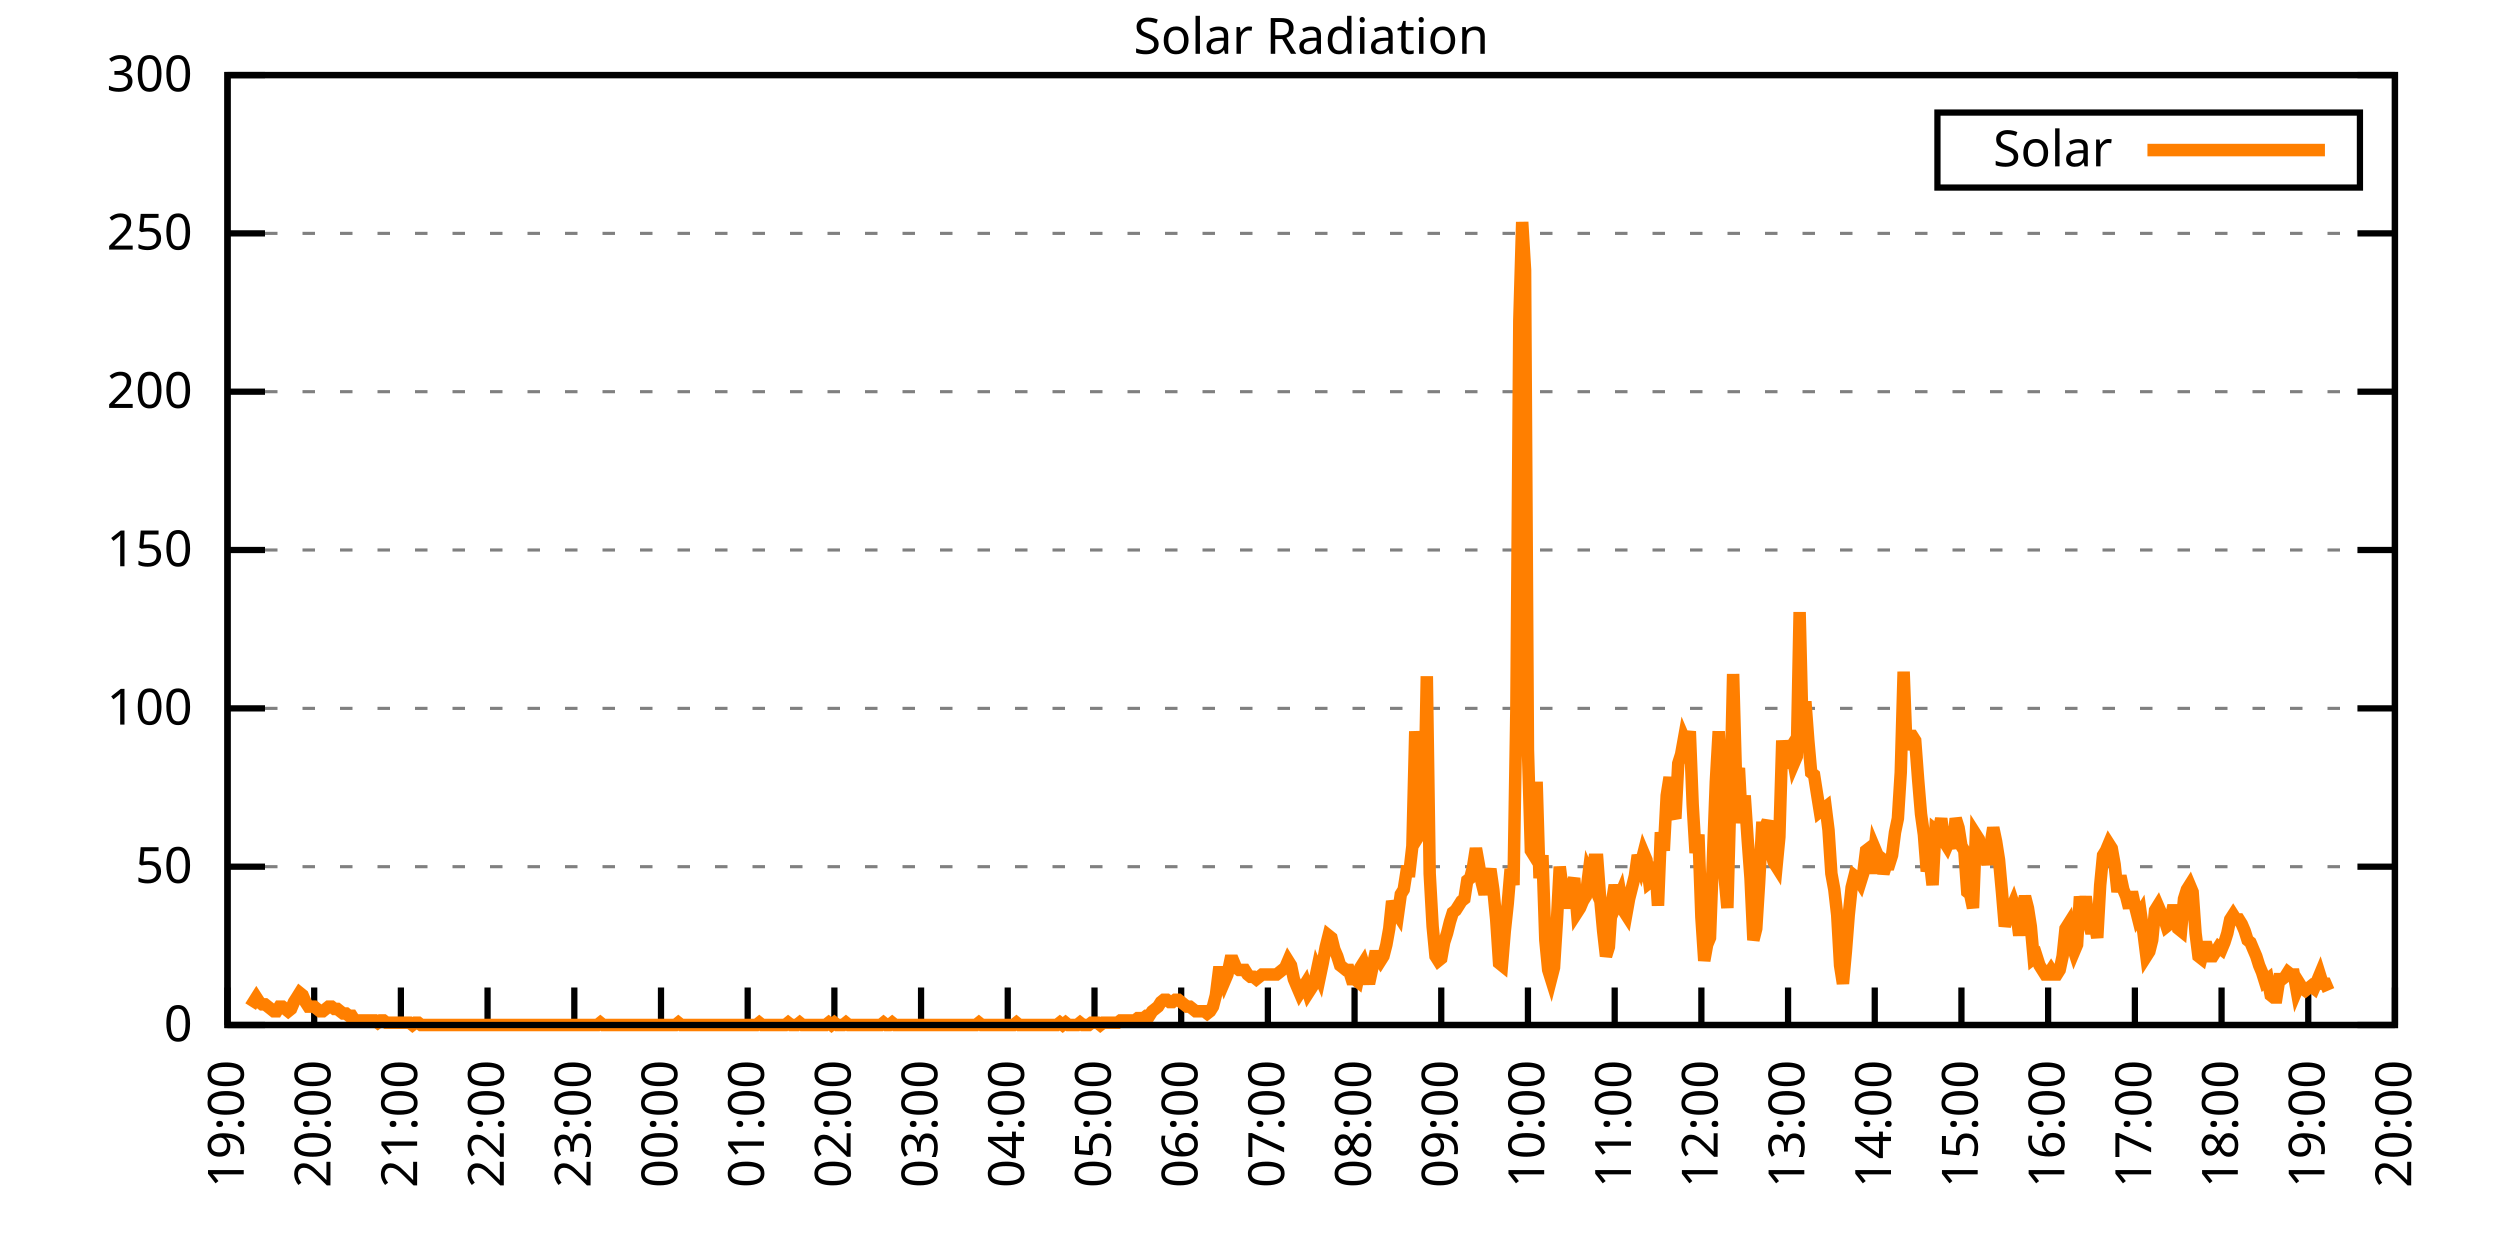
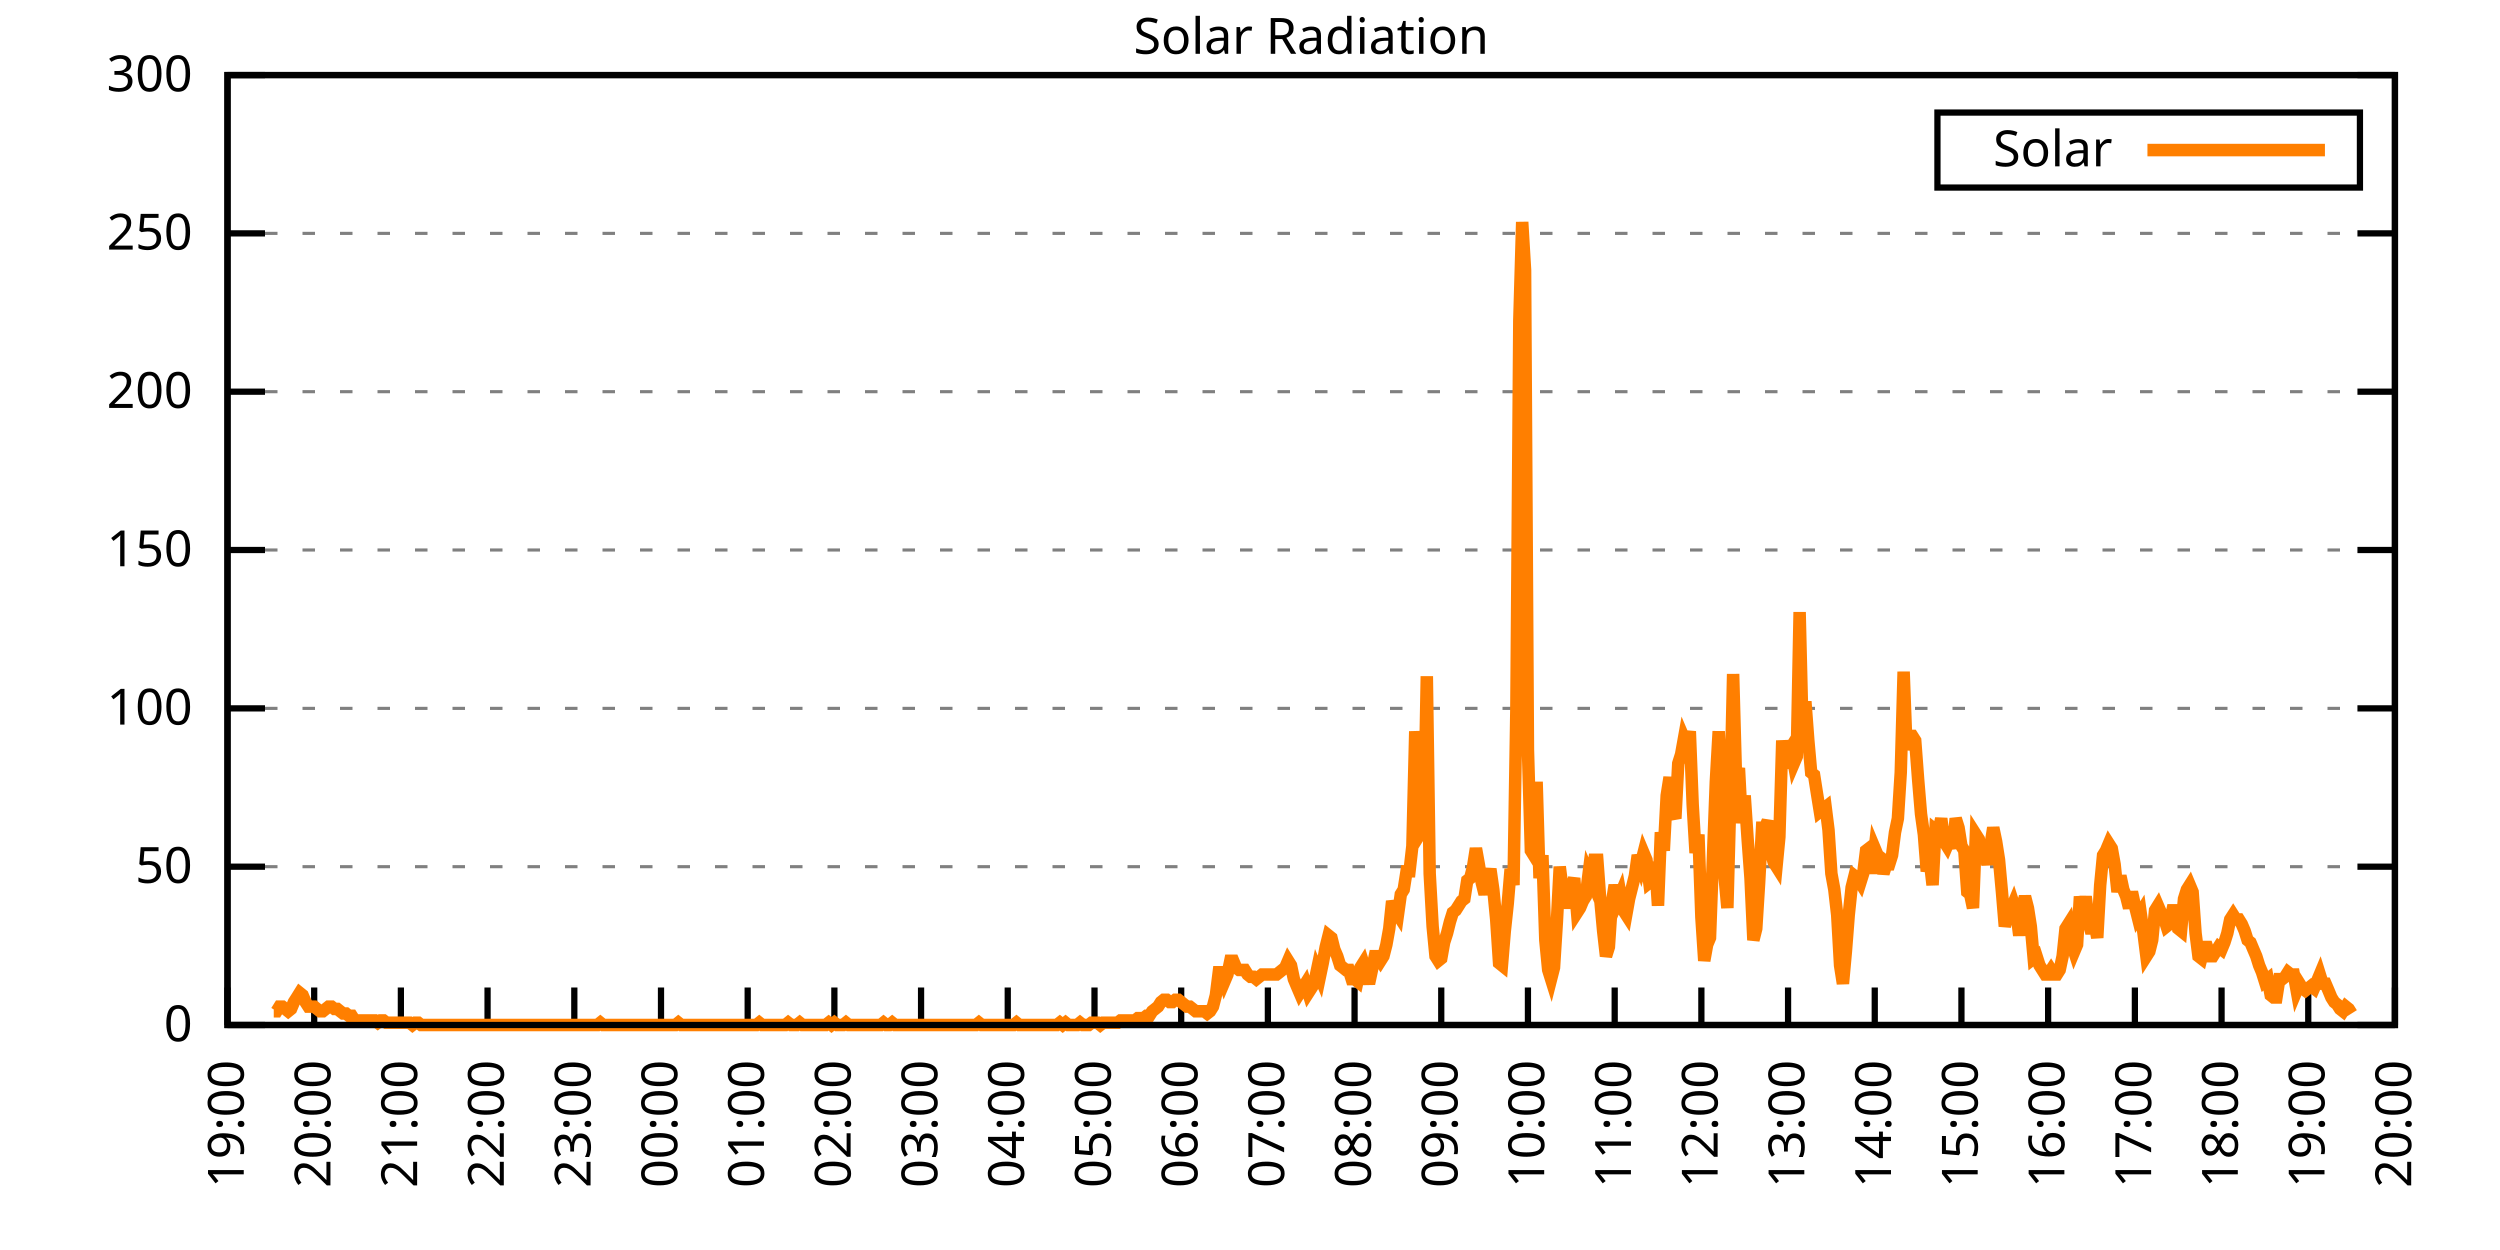
<svg xmlns="http://www.w3.org/2000/svg" xmlns:xlink="http://www.w3.org/1999/xlink" width="400" height="200" viewBox="0 0 400 200">
  <g id="gnuplot_canvas">
    <rect x="0" y="0" width="400" height="200" fill="none" />
    <defs>
      <circle id="gpDot" r="0.5" stroke-width="0.5" stroke="currentColor" />
      <path id="gpPt0" stroke-width="0.333" stroke="currentColor" d="M-1,0 h2 M0,-1 v2" />
      <path id="gpPt1" stroke-width="0.333" stroke="currentColor" d="M-1,-1 L1,1 M1,-1 L-1,1" />
      <path id="gpPt2" stroke-width="0.333" stroke="currentColor" d="M-1,0 L1,0 M0,-1 L0,1 M-1,-1 L1,1 M-1,1 L1,-1" />
      <rect id="gpPt3" stroke-width="0.333" stroke="currentColor" x="-1" y="-1" width="2" height="2" />
      <rect id="gpPt4" stroke-width="0.333" stroke="currentColor" fill="currentColor" x="-1" y="-1" width="2" height="2" />
      <circle id="gpPt5" stroke-width="0.333" stroke="currentColor" cx="0" cy="0" r="1" />
      <use xlink:href="#gpPt5" id="gpPt6" fill="currentColor" stroke="none" />
      <path id="gpPt7" stroke-width="0.333" stroke="currentColor" d="M0,-1.33 L-1.33,0.67 L1.33,0.67 z" />
      <use xlink:href="#gpPt7" id="gpPt8" fill="currentColor" stroke="none" />
      <use xlink:href="#gpPt7" id="gpPt9" stroke="currentColor" transform="rotate(180)" />
      <use xlink:href="#gpPt9" id="gpPt10" fill="currentColor" stroke="none" />
      <use xlink:href="#gpPt3" id="gpPt11" stroke="currentColor" transform="rotate(45)" />
      <use xlink:href="#gpPt11" id="gpPt12" fill="currentColor" stroke="none" />
      <path id="gpPt13" stroke-width="0.333" stroke="currentColor" d="M0,1.330 L1.265,0.411 L0.782,-1.067 L-0.782,-1.076 L-1.265,0.411 z" />
      <use xlink:href="#gpPt13" id="gpPt14" fill="currentColor" stroke="none" />
      <filter id="textbox" filterUnits="objectBoundingBox" x="0" y="0" height="1" width="1">
        <feFlood flood-color="white" flood-opacity="1" result="bgnd" />
        <feComposite in="SourceGraphic" in2="bgnd" operator="atop" />
      </filter>
      <filter id="greybox" filterUnits="objectBoundingBox" x="0" y="0" height="1" width="1">
        <feFlood flood-color="lightgrey" flood-opacity="1" result="grey" />
        <feComposite in="SourceGraphic" in2="grey" operator="atop" />
      </filter>
    </defs>
    <g fill="none" color="white" stroke="currentColor" stroke-width="1.00" stroke-linecap="butt" stroke-linejoin="miter">
</g>
    <g fill="none" color="black" stroke="currentColor" stroke-width="1.00" stroke-linecap="butt" stroke-linejoin="miter">
      <g stroke="none" shape-rendering="crispEdges">
        <polygon fill="rgb(255, 255, 255)" points="36.40,164.00 383.18,164.00 383.18,12.02 36.40,12.02 " />
      </g>
    </g>
    <g fill="none" color="black" stroke="currentColor" stroke-width="1.00" stroke-linecap="butt" stroke-linejoin="miter">
</g>
    <g fill="none" color="black" stroke="black" stroke-width="0.50" stroke-linecap="butt" stroke-linejoin="miter">
</g>
    <g fill="none" color="gray" stroke="currentColor" stroke-width="0.50" stroke-linecap="butt" stroke-linejoin="miter">
      <path stroke="gray" stroke-dasharray="2,4" class="gridline" d="M36.40,164.00 L383.19,164.00  " />
    </g>
    <g fill="none" color="gray" stroke="gray" stroke-width="1.00" stroke-linecap="butt" stroke-linejoin="miter">
</g>
    <g fill="none" color="black" stroke="currentColor" stroke-width="1.00" stroke-linecap="butt" stroke-linejoin="miter">
      <path stroke="black" d="M36.40,164.00 L42.40,164.00 M383.19,164.00 L377.19,164.00  " />
      <g transform="translate(30.80,166.60)" stroke="none" fill="black" font-family="Sans" font-size="8.00" text-anchor="end">
        <text>
          <tspan font-family="Sans"> 0</tspan>
        </text>
      </g>
    </g>
    <g fill="none" color="black" stroke="currentColor" stroke-width="1.00" stroke-linecap="butt" stroke-linejoin="miter">
</g>
    <g fill="none" color="black" stroke="black" stroke-width="0.50" stroke-linecap="butt" stroke-linejoin="miter">
</g>
    <g fill="none" color="gray" stroke="currentColor" stroke-width="0.50" stroke-linecap="butt" stroke-linejoin="miter">
      <path stroke="gray" stroke-dasharray="2,4" class="gridline" d="M36.40,138.67 L383.19,138.67  " />
    </g>
    <g fill="none" color="gray" stroke="gray" stroke-width="1.00" stroke-linecap="butt" stroke-linejoin="miter">
</g>
    <g fill="none" color="black" stroke="currentColor" stroke-width="1.00" stroke-linecap="butt" stroke-linejoin="miter">
      <path stroke="black" d="M36.40,138.67 L42.40,138.67 M383.19,138.67 L377.19,138.67  " />
      <g transform="translate(30.80,141.27)" stroke="none" fill="black" font-family="Sans" font-size="8.00" text-anchor="end">
        <text>
          <tspan font-family="Sans"> 50</tspan>
        </text>
      </g>
    </g>
    <g fill="none" color="black" stroke="currentColor" stroke-width="1.00" stroke-linecap="butt" stroke-linejoin="miter">
</g>
    <g fill="none" color="black" stroke="black" stroke-width="0.50" stroke-linecap="butt" stroke-linejoin="miter">
</g>
    <g fill="none" color="gray" stroke="currentColor" stroke-width="0.50" stroke-linecap="butt" stroke-linejoin="miter">
      <path stroke="gray" stroke-dasharray="2,4" class="gridline" d="M36.40,113.34 L383.19,113.34  " />
    </g>
    <g fill="none" color="gray" stroke="gray" stroke-width="1.00" stroke-linecap="butt" stroke-linejoin="miter">
</g>
    <g fill="none" color="black" stroke="currentColor" stroke-width="1.00" stroke-linecap="butt" stroke-linejoin="miter">
      <path stroke="black" d="M36.40,113.34 L42.40,113.34 M383.19,113.34 L377.19,113.34  " />
      <g transform="translate(30.80,115.94)" stroke="none" fill="black" font-family="Sans" font-size="8.00" text-anchor="end">
        <text>
          <tspan font-family="Sans"> 100</tspan>
        </text>
      </g>
    </g>
    <g fill="none" color="black" stroke="currentColor" stroke-width="1.00" stroke-linecap="butt" stroke-linejoin="miter">
</g>
    <g fill="none" color="black" stroke="black" stroke-width="0.50" stroke-linecap="butt" stroke-linejoin="miter">
</g>
    <g fill="none" color="gray" stroke="currentColor" stroke-width="0.50" stroke-linecap="butt" stroke-linejoin="miter">
      <path stroke="gray" stroke-dasharray="2,4" class="gridline" d="M36.40,88.00 L383.19,88.00  " />
    </g>
    <g fill="none" color="gray" stroke="gray" stroke-width="1.00" stroke-linecap="butt" stroke-linejoin="miter">
</g>
    <g fill="none" color="black" stroke="currentColor" stroke-width="1.00" stroke-linecap="butt" stroke-linejoin="miter">
      <path stroke="black" d="M36.40,88.00 L42.40,88.00 M383.19,88.00 L377.19,88.00  " />
      <g transform="translate(30.80,90.60)" stroke="none" fill="black" font-family="Sans" font-size="8.00" text-anchor="end">
        <text>
          <tspan font-family="Sans"> 150</tspan>
        </text>
      </g>
    </g>
    <g fill="none" color="black" stroke="currentColor" stroke-width="1.00" stroke-linecap="butt" stroke-linejoin="miter">
</g>
    <g fill="none" color="black" stroke="black" stroke-width="0.50" stroke-linecap="butt" stroke-linejoin="miter">
</g>
    <g fill="none" color="gray" stroke="currentColor" stroke-width="0.50" stroke-linecap="butt" stroke-linejoin="miter">
      <path stroke="gray" stroke-dasharray="2,4" class="gridline" d="M36.40,62.67 L383.19,62.67  " />
    </g>
    <g fill="none" color="gray" stroke="gray" stroke-width="1.00" stroke-linecap="butt" stroke-linejoin="miter">
</g>
    <g fill="none" color="black" stroke="currentColor" stroke-width="1.00" stroke-linecap="butt" stroke-linejoin="miter">
      <path stroke="black" d="M36.40,62.67 L42.40,62.67 M383.19,62.67 L377.19,62.67  " />
      <g transform="translate(30.80,65.27)" stroke="none" fill="black" font-family="Sans" font-size="8.00" text-anchor="end">
        <text>
          <tspan font-family="Sans"> 200</tspan>
        </text>
      </g>
    </g>
    <g fill="none" color="black" stroke="currentColor" stroke-width="1.00" stroke-linecap="butt" stroke-linejoin="miter">
</g>
    <g fill="none" color="black" stroke="black" stroke-width="0.50" stroke-linecap="butt" stroke-linejoin="miter">
</g>
    <g fill="none" color="gray" stroke="currentColor" stroke-width="0.50" stroke-linecap="butt" stroke-linejoin="miter">
      <path stroke="gray" stroke-dasharray="2,4" class="gridline" d="M36.40,37.34 L383.19,37.34  " />
    </g>
    <g fill="none" color="gray" stroke="gray" stroke-width="1.00" stroke-linecap="butt" stroke-linejoin="miter">
</g>
    <g fill="none" color="black" stroke="currentColor" stroke-width="1.00" stroke-linecap="butt" stroke-linejoin="miter">
      <path stroke="black" d="M36.40,37.34 L42.40,37.34 M383.19,37.34 L377.19,37.34  " />
      <g transform="translate(30.80,39.94)" stroke="none" fill="black" font-family="Sans" font-size="8.00" text-anchor="end">
        <text>
          <tspan font-family="Sans"> 250</tspan>
        </text>
      </g>
    </g>
    <g fill="none" color="black" stroke="currentColor" stroke-width="1.00" stroke-linecap="butt" stroke-linejoin="miter">
</g>
    <g fill="none" color="black" stroke="black" stroke-width="0.50" stroke-linecap="butt" stroke-linejoin="miter">
</g>
    <g fill="none" color="gray" stroke="currentColor" stroke-width="0.50" stroke-linecap="butt" stroke-linejoin="miter">
      <path stroke="gray" stroke-dasharray="2,4" class="gridline" d="M36.40,12.01 L383.19,12.01  " />
    </g>
    <g fill="none" color="gray" stroke="gray" stroke-width="1.00" stroke-linecap="butt" stroke-linejoin="miter">
</g>
    <g fill="none" color="black" stroke="currentColor" stroke-width="1.00" stroke-linecap="butt" stroke-linejoin="miter">
      <path stroke="black" d="M36.40,12.01 L42.40,12.01 M383.19,12.01 L377.19,12.01  " />
      <g transform="translate(30.80,14.61)" stroke="none" fill="black" font-family="Sans" font-size="8.00" text-anchor="end">
        <text>
          <tspan font-family="Sans"> 300</tspan>
        </text>
      </g>
    </g>
    <g fill="none" color="black" stroke="currentColor" stroke-width="1.00" stroke-linecap="butt" stroke-linejoin="miter">
      <path stroke="black" d="M36.40,164.00 L36.40,158.00  " />
      <g transform="translate(39.00,169.60) rotate(270.00)" stroke="none" fill="black" font-family="Sans" font-size="8.00" text-anchor="end">
        <text>
          <tspan font-family="Sans">19:00</tspan>
        </text>
      </g>
    </g>
    <g fill="none" color="black" stroke="currentColor" stroke-width="1.00" stroke-linecap="butt" stroke-linejoin="miter">
      <path stroke="black" d="M50.27,164.00 L50.27,158.00  " />
      <g transform="translate(52.87,169.60) rotate(270.00)" stroke="none" fill="black" font-family="Sans" font-size="8.00" text-anchor="end">
        <text>
          <tspan font-family="Sans">20:00</tspan>
        </text>
      </g>
    </g>
    <g fill="none" color="black" stroke="currentColor" stroke-width="1.00" stroke-linecap="butt" stroke-linejoin="miter">
      <path stroke="black" d="M64.14,164.00 L64.14,158.00  " />
      <g transform="translate(66.74,169.60) rotate(270.00)" stroke="none" fill="black" font-family="Sans" font-size="8.00" text-anchor="end">
        <text>
          <tspan font-family="Sans">21:00</tspan>
        </text>
      </g>
    </g>
    <g fill="none" color="black" stroke="currentColor" stroke-width="1.00" stroke-linecap="butt" stroke-linejoin="miter">
      <path stroke="black" d="M78.01,164.00 L78.01,158.00  " />
      <g transform="translate(80.61,169.60) rotate(270.00)" stroke="none" fill="black" font-family="Sans" font-size="8.00" text-anchor="end">
        <text>
          <tspan font-family="Sans">22:00</tspan>
        </text>
      </g>
    </g>
    <g fill="none" color="black" stroke="currentColor" stroke-width="1.00" stroke-linecap="butt" stroke-linejoin="miter">
      <path stroke="black" d="M91.89,164.00 L91.89,158.00  " />
      <g transform="translate(94.49,169.60) rotate(270.00)" stroke="none" fill="black" font-family="Sans" font-size="8.00" text-anchor="end">
        <text>
          <tspan font-family="Sans">23:00</tspan>
        </text>
      </g>
    </g>
    <g fill="none" color="black" stroke="currentColor" stroke-width="1.00" stroke-linecap="butt" stroke-linejoin="miter">
      <path stroke="black" d="M105.76,164.00 L105.76,158.00  " />
      <g transform="translate(108.36,169.60) rotate(270.00)" stroke="none" fill="black" font-family="Sans" font-size="8.00" text-anchor="end">
        <text>
          <tspan font-family="Sans">00:00</tspan>
        </text>
      </g>
    </g>
    <g fill="none" color="black" stroke="currentColor" stroke-width="1.00" stroke-linecap="butt" stroke-linejoin="miter">
      <path stroke="black" d="M119.63,164.00 L119.63,158.00  " />
      <g transform="translate(122.23,169.60) rotate(270.00)" stroke="none" fill="black" font-family="Sans" font-size="8.00" text-anchor="end">
        <text>
          <tspan font-family="Sans">01:00</tspan>
        </text>
      </g>
    </g>
    <g fill="none" color="black" stroke="currentColor" stroke-width="1.00" stroke-linecap="butt" stroke-linejoin="miter">
      <path stroke="black" d="M133.50,164.00 L133.50,158.00  " />
      <g transform="translate(136.10,169.60) rotate(270.00)" stroke="none" fill="black" font-family="Sans" font-size="8.00" text-anchor="end">
        <text>
          <tspan font-family="Sans">02:00</tspan>
        </text>
      </g>
    </g>
    <g fill="none" color="black" stroke="currentColor" stroke-width="1.00" stroke-linecap="butt" stroke-linejoin="miter">
      <path stroke="black" d="M147.37,164.00 L147.37,158.00  " />
      <g transform="translate(149.97,169.60) rotate(270.00)" stroke="none" fill="black" font-family="Sans" font-size="8.00" text-anchor="end">
        <text>
          <tspan font-family="Sans">03:00</tspan>
        </text>
      </g>
    </g>
    <g fill="none" color="black" stroke="currentColor" stroke-width="1.00" stroke-linecap="butt" stroke-linejoin="miter">
      <path stroke="black" d="M161.24,164.00 L161.24,158.00  " />
      <g transform="translate(163.84,169.60) rotate(270.00)" stroke="none" fill="black" font-family="Sans" font-size="8.00" text-anchor="end">
        <text>
          <tspan font-family="Sans">04:00</tspan>
        </text>
      </g>
    </g>
    <g fill="none" color="black" stroke="currentColor" stroke-width="1.00" stroke-linecap="butt" stroke-linejoin="miter">
      <path stroke="black" d="M175.12,164.00 L175.12,158.00  " />
      <g transform="translate(177.72,169.60) rotate(270.00)" stroke="none" fill="black" font-family="Sans" font-size="8.00" text-anchor="end">
        <text>
          <tspan font-family="Sans">05:00</tspan>
        </text>
      </g>
    </g>
    <g fill="none" color="black" stroke="currentColor" stroke-width="1.00" stroke-linecap="butt" stroke-linejoin="miter">
      <path stroke="black" d="M188.99,164.00 L188.99,158.00  " />
      <g transform="translate(191.59,169.60) rotate(270.00)" stroke="none" fill="black" font-family="Sans" font-size="8.00" text-anchor="end">
        <text>
          <tspan font-family="Sans">06:00</tspan>
        </text>
      </g>
    </g>
    <g fill="none" color="black" stroke="currentColor" stroke-width="1.00" stroke-linecap="butt" stroke-linejoin="miter">
      <path stroke="black" d="M202.86,164.00 L202.86,158.00  " />
      <g transform="translate(205.46,169.60) rotate(270.00)" stroke="none" fill="black" font-family="Sans" font-size="8.00" text-anchor="end">
        <text>
          <tspan font-family="Sans">07:00</tspan>
        </text>
      </g>
    </g>
    <g fill="none" color="black" stroke="currentColor" stroke-width="1.00" stroke-linecap="butt" stroke-linejoin="miter">
      <path stroke="black" d="M216.73,164.00 L216.73,158.00  " />
      <g transform="translate(219.33,169.60) rotate(270.00)" stroke="none" fill="black" font-family="Sans" font-size="8.00" text-anchor="end">
        <text>
          <tspan font-family="Sans">08:00</tspan>
        </text>
      </g>
    </g>
    <g fill="none" color="black" stroke="currentColor" stroke-width="1.00" stroke-linecap="butt" stroke-linejoin="miter">
      <path stroke="black" d="M230.60,164.00 L230.60,158.00  " />
      <g transform="translate(233.20,169.60) rotate(270.00)" stroke="none" fill="black" font-family="Sans" font-size="8.00" text-anchor="end">
        <text>
          <tspan font-family="Sans">09:00</tspan>
        </text>
      </g>
    </g>
    <g fill="none" color="black" stroke="currentColor" stroke-width="1.00" stroke-linecap="butt" stroke-linejoin="miter">
      <path stroke="black" d="M244.47,164.00 L244.47,158.00  " />
      <g transform="translate(247.07,169.60) rotate(270.00)" stroke="none" fill="black" font-family="Sans" font-size="8.00" text-anchor="end">
        <text>
          <tspan font-family="Sans">10:00</tspan>
        </text>
      </g>
    </g>
    <g fill="none" color="black" stroke="currentColor" stroke-width="1.00" stroke-linecap="butt" stroke-linejoin="miter">
      <path stroke="black" d="M258.35,164.00 L258.35,158.00  " />
      <g transform="translate(260.95,169.60) rotate(270.00)" stroke="none" fill="black" font-family="Sans" font-size="8.00" text-anchor="end">
        <text>
          <tspan font-family="Sans">11:00</tspan>
        </text>
      </g>
    </g>
    <g fill="none" color="black" stroke="currentColor" stroke-width="1.00" stroke-linecap="butt" stroke-linejoin="miter">
      <path stroke="black" d="M272.22,164.00 L272.22,158.00  " />
      <g transform="translate(274.82,169.60) rotate(270.00)" stroke="none" fill="black" font-family="Sans" font-size="8.00" text-anchor="end">
        <text>
          <tspan font-family="Sans">12:00</tspan>
        </text>
      </g>
    </g>
    <g fill="none" color="black" stroke="currentColor" stroke-width="1.00" stroke-linecap="butt" stroke-linejoin="miter">
      <path stroke="black" d="M286.09,164.00 L286.09,158.00  " />
      <g transform="translate(288.69,169.60) rotate(270.00)" stroke="none" fill="black" font-family="Sans" font-size="8.00" text-anchor="end">
        <text>
          <tspan font-family="Sans">13:00</tspan>
        </text>
      </g>
    </g>
    <g fill="none" color="black" stroke="currentColor" stroke-width="1.00" stroke-linecap="butt" stroke-linejoin="miter">
      <path stroke="black" d="M299.96,164.00 L299.96,158.00  " />
      <g transform="translate(302.56,169.60) rotate(270.00)" stroke="none" fill="black" font-family="Sans" font-size="8.00" text-anchor="end">
        <text>
          <tspan font-family="Sans">14:00</tspan>
        </text>
      </g>
    </g>
    <g fill="none" color="black" stroke="currentColor" stroke-width="1.00" stroke-linecap="butt" stroke-linejoin="miter">
      <path stroke="black" d="M313.83,164.00 L313.83,158.00  " />
      <g transform="translate(316.43,169.60) rotate(270.00)" stroke="none" fill="black" font-family="Sans" font-size="8.00" text-anchor="end">
        <text>
          <tspan font-family="Sans">15:00</tspan>
        </text>
      </g>
    </g>
    <g fill="none" color="black" stroke="currentColor" stroke-width="1.00" stroke-linecap="butt" stroke-linejoin="miter">
      <path stroke="black" d="M327.70,164.00 L327.70,158.00  " />
      <g transform="translate(330.30,169.60) rotate(270.00)" stroke="none" fill="black" font-family="Sans" font-size="8.00" text-anchor="end">
        <text>
          <tspan font-family="Sans">16:00</tspan>
        </text>
      </g>
    </g>
    <g fill="none" color="black" stroke="currentColor" stroke-width="1.00" stroke-linecap="butt" stroke-linejoin="miter">
      <path stroke="black" d="M341.58,164.00 L341.58,158.00  " />
      <g transform="translate(344.18,169.60) rotate(270.00)" stroke="none" fill="black" font-family="Sans" font-size="8.00" text-anchor="end">
        <text>
          <tspan font-family="Sans">17:00</tspan>
        </text>
      </g>
    </g>
    <g fill="none" color="black" stroke="currentColor" stroke-width="1.00" stroke-linecap="butt" stroke-linejoin="miter">
      <path stroke="black" d="M355.45,164.00 L355.45,158.00  " />
      <g transform="translate(358.05,169.60) rotate(270.00)" stroke="none" fill="black" font-family="Sans" font-size="8.00" text-anchor="end">
        <text>
          <tspan font-family="Sans">18:00</tspan>
        </text>
      </g>
    </g>
    <g fill="none" color="black" stroke="currentColor" stroke-width="1.00" stroke-linecap="butt" stroke-linejoin="miter">
      <path stroke="black" d="M369.32,164.00 L369.32,158.00  " />
      <g transform="translate(371.92,169.60) rotate(270.00)" stroke="none" fill="black" font-family="Sans" font-size="8.00" text-anchor="end">
        <text>
          <tspan font-family="Sans">19:00</tspan>
        </text>
      </g>
    </g>
    <g fill="none" color="black" stroke="currentColor" stroke-width="1.00" stroke-linecap="butt" stroke-linejoin="miter">
      <path stroke="black" d="M383.19,164.00 L383.19,158.00  " />
      <g transform="translate(385.79,169.60) rotate(270.00)" stroke="none" fill="black" font-family="Sans" font-size="8.00" text-anchor="end">
        <text>
          <tspan font-family="Sans">20:00</tspan>
        </text>
      </g>
    </g>
    <g fill="none" color="black" stroke="currentColor" stroke-width="1.00" stroke-linecap="butt" stroke-linejoin="miter">
</g>
    <g fill="none" color="black" stroke="currentColor" stroke-width="1.00" stroke-linecap="butt" stroke-linejoin="miter">
      <path stroke="black" d="M36.40,12.01 L36.40,164.00 L383.19,164.00 L383.19,12.01 L36.40,12.01 Z  " />
    </g>
    <g fill="none" color="black" stroke="currentColor" stroke-width="1.00" stroke-linecap="butt" stroke-linejoin="miter">
</g>
    <g fill="none" color="black" stroke="currentColor" stroke-width="1.00" stroke-linecap="butt" stroke-linejoin="miter">
      <path stroke="black" d="M309.99,30.01 L309.99,18.01 L377.59,18.01 L377.59,30.01 L309.99,30.01 Z  " />
    </g>
    <g id="Solar_Radiation_plot_1">
      <g fill="none" color="white" stroke="black" stroke-width="2.00" stroke-linecap="butt" stroke-linejoin="miter">
</g>
      <g fill="none" color="black" stroke="currentColor" stroke-width="2.00" stroke-linecap="butt" stroke-linejoin="miter">
        <g transform="translate(337.99,26.61)" stroke="none" fill="black" font-family="Sans" font-size="8.00" text-anchor="end">
          <text>
            <tspan font-family="Sans">Solar</tspan>
          </text>
        </g>
      </g>
      <g fill="none" color="black" stroke="currentColor" stroke-width="2.00" stroke-linecap="butt" stroke-linejoin="miter">
-         <path stroke="rgb(255, 127,   0)" d="M343.59,24.01 L371.99,24.01 M40.10,161.06 L40.56,160.33 L41.02,159.60 L41.49,160.33 L41.95,160.70 L42.41,160.70   L42.87,161.06 L43.34,161.43 L43.80,161.80 L44.26,161.80 L44.72,161.06 L45.19,161.06 L45.65,161.43 L46.11,161.80   L46.57,161.43 L47.03,160.33 L47.50,159.60 L47.96,158.86 L48.42,159.23 L48.88,160.33 L49.35,161.06 L49.81,161.06   L50.27,161.06 L50.73,161.43 L51.20,161.80 L51.66,161.80 L52.12,161.43 L52.58,161.06 L53.05,161.06 L53.51,161.43   L53.97,161.43 L54.43,161.80 L54.90,162.16 L55.36,162.16 L55.82,162.53 L56.28,162.53 L56.75,163.27 L57.21,163.27   L57.67,163.27 L58.13,163.27 L58.59,163.27 L59.06,163.27 L59.52,163.27 L59.98,163.27 L60.44,163.63 L60.91,163.27   L61.37,163.27 L61.83,163.63 L62.29,163.63 L62.76,163.63 L63.22,163.63 L63.68,163.63 L64.14,163.63 L64.61,163.63   L65.07,163.63 L65.53,163.63 L65.99,164.00 L66.46,163.63 L66.92,163.63 L67.38,164.00 L67.84,164.00 L68.30,164.00   L68.77,164.00 L69.23,164.00 L69.69,164.00 L70.15,164.00 L70.62,164.00 L71.08,164.00 L71.54,164.00 L72.00,164.00   L72.47,164.00 L72.93,164.00 L73.39,164.00 L73.85,164.00 L74.32,164.00 L74.78,164.00 L75.24,164.00 L75.70,164.00   L76.17,164.00 L76.63,164.00 L77.09,164.00 L77.55,164.00 L78.01,164.00 L78.48,164.00 L78.94,164.00 L79.40,164.00   L79.86,164.00 L80.33,164.00 L80.79,164.00 L81.25,164.00 L81.71,164.00 L82.18,164.00 L82.64,164.00 L83.10,164.00   L83.56,164.00 L84.03,164.00 L84.49,164.00 L84.95,164.00 L85.41,164.00 L85.88,164.00 L86.34,164.00 L86.80,164.00   L87.26,164.00 L87.72,164.00 L88.19,164.00 L88.65,164.00 L89.11,164.00 L89.57,164.00 L90.04,164.00 L90.50,164.00   L90.96,164.00 L91.42,164.00 L91.89,164.00 L92.35,164.00 L92.81,164.00 L93.27,164.00 L93.74,164.00 L94.20,164.00   L94.66,164.00 L95.12,164.00 L95.59,164.00 L96.05,163.63 L96.51,164.00 L96.97,164.00 L97.44,164.00 L97.90,164.00   L98.36,164.00 L98.82,164.00 L99.28,164.00 L99.75,164.00 L100.21,164.00 L100.67,164.00 L101.13,164.00 L101.60,164.00   L102.06,164.00 L102.52,164.00 L102.98,164.00 L103.45,164.00 L103.91,164.00 L104.37,164.00 L104.83,164.00 L105.30,164.00   L105.76,164.00 L106.22,164.00 L106.68,164.00 L107.15,164.00 L107.61,164.00 L108.07,164.00 L108.53,163.63 L108.99,164.00   L109.46,164.00 L109.92,164.00 L110.38,164.00 L110.84,164.00 L111.31,164.00 L111.77,164.00 L112.23,164.00 L112.69,164.00   L113.16,164.00 L113.62,164.00 L114.08,164.00 L114.54,164.00 L115.01,164.00 L115.47,164.00 L115.93,164.00 L116.39,164.00   L116.86,164.00 L117.32,164.00 L117.78,164.00 L118.24,164.00 L118.70,164.00 L119.17,164.00 L119.63,164.00 L120.09,164.00   L120.55,164.00 L121.02,164.00 L121.48,163.63 L121.94,164.00 L122.40,164.00 L122.87,164.00 L123.33,164.00 L123.79,164.00   L124.25,164.00 L124.72,164.00 L125.18,164.00 L125.64,164.00 L126.10,163.63 L126.57,164.00 L127.03,164.00 L127.49,164.00   L127.95,163.63 L128.41,164.00 L128.88,164.00 L129.34,164.00 L129.80,164.00 L130.26,164.00 L130.73,164.00 L131.19,164.00   L131.65,164.00 L132.11,164.00 L132.58,163.63 L133.04,164.00 L133.50,163.63 L133.96,164.00 L134.43,164.00 L134.89,164.00   L135.35,163.63 L135.81,164.00 L136.28,164.00 L136.74,164.00 L137.20,164.00 L137.66,164.00 L138.13,164.00 L138.59,164.00   L139.05,164.00 L139.51,164.00 L139.97,164.00 L140.44,164.00 L140.90,164.00 L141.36,163.63 L141.82,164.00 L142.29,164.00   L142.75,163.63 L143.21,164.00 L143.67,164.00 L144.14,164.00 L144.60,164.00 L145.06,164.00 L145.52,164.00 L145.99,164.00   L146.45,164.00 L146.91,164.00 L147.37,164.00 L147.84,164.00 L148.30,164.00 L148.76,164.00 L149.22,164.00 L149.68,164.00   L150.15,164.00 L150.61,164.00 L151.07,164.00 L151.53,164.00 L152.00,164.00 L152.46,164.00 L152.92,164.00 L153.38,164.00   L153.85,164.00 L154.31,164.00 L154.77,164.00 L155.23,164.00 L155.70,164.00 L156.16,164.00 L156.62,163.63 L157.08,164.00   L157.55,164.00 L158.01,164.00 L158.47,164.00 L158.93,164.00 L159.39,164.00 L159.86,164.00 L160.32,164.00 L160.78,164.00   L161.24,164.00 L161.71,164.00 L162.17,164.00 L162.63,163.63 L163.09,164.00 L163.56,164.00 L164.02,164.00 L164.48,164.00   L164.94,164.00 L165.41,164.00 L165.87,164.00 L166.33,164.00 L166.79,164.00 L167.26,164.00 L167.72,164.00 L168.18,164.00   L168.64,164.00 L169.10,164.00 L169.57,163.63 L170.03,164.00 L170.49,163.63 L170.95,164.00 L171.42,164.00 L171.88,164.00   L172.34,164.00 L172.80,163.63 L173.27,164.00 L173.73,164.00 L174.19,164.00 L174.65,163.63 L175.12,163.63 L175.58,163.63   L176.04,164.00 L176.50,163.63 L176.97,163.63 L177.43,163.63 L177.89,163.63 L178.35,163.63 L178.82,163.63 L179.28,163.27   L179.74,163.27 L180.20,163.27 L180.66,163.27 L181.13,163.27 L181.59,163.27 L182.05,162.90 L182.51,162.90 L182.98,162.90   L183.44,162.53 L183.90,162.53 L184.36,161.80 L184.83,161.43 L185.29,161.06 L185.75,160.33 L186.21,159.96 L186.68,159.96   L187.14,160.33 L187.60,160.33 L188.06,159.96 L188.53,159.96 L188.99,160.33 L189.45,160.70 L189.91,161.06 L190.37,161.06   L190.84,161.43 L191.30,161.80 L191.76,161.80 L192.22,161.80 L192.69,161.80 L193.15,162.16 L193.61,161.80 L194.07,161.06   L194.54,159.23 L195.00,155.56 L195.46,155.56 L195.92,157.03 L196.39,155.92 L196.85,153.72 L197.31,153.72 L197.77,154.82   L198.24,155.19 L198.70,155.19 L199.16,155.19 L199.62,155.92 L200.08,156.29 L200.55,156.29 L201.01,156.66 L201.47,156.29   L201.93,155.92 L202.40,155.92 L202.86,155.92 L203.32,155.92 L203.78,155.92 L204.25,155.92 L204.71,155.56 L205.17,155.19   L205.63,154.82 L206.10,153.72 L206.56,154.46 L207.02,156.66 L207.48,157.76 L207.95,158.86 L208.41,158.13 L208.87,157.39   L209.33,158.86 L209.80,158.13 L210.26,157.39 L210.72,155.19 L211.18,156.29 L211.64,154.09 L212.11,151.52 L212.57,149.68   L213.03,150.05 L213.49,151.89 L213.96,152.99 L214.42,154.46 L214.88,154.82 L215.34,155.19 L215.81,155.19 L216.27,156.66   L216.73,156.66 L217.19,157.03 L217.66,154.82 L218.12,154.09 L218.58,155.56 L219.04,157.39 L219.51,155.19 L219.97,152.99   L220.43,152.99 L220.89,153.72 L221.35,152.99 L221.82,151.15 L222.28,148.58 L222.74,144.18 L223.20,145.65 L223.67,146.38   L224.13,143.08 L224.59,142.34 L225.05,139.41 L225.52,139.41 L225.98,135.37 L226.44,117.01 L226.90,122.89 L227.37,133.17   L227.83,132.43 L228.29,108.20 L228.75,139.77 L229.22,148.22 L229.68,152.99 L230.14,153.72 L230.60,153.35 L231.06,150.79   L231.53,149.32 L231.99,147.48 L232.45,146.01 L232.91,145.65 L233.38,144.91 L233.84,144.18 L234.30,143.81 L234.76,140.87   L235.23,140.51 L235.69,138.67 L236.15,135.74 L236.61,138.30 L237.08,141.24 L237.54,143.08 L238.00,140.87 L238.46,139.04   L238.93,142.34 L239.39,147.11 L239.85,154.09 L240.31,154.46 L240.77,148.95 L241.24,144.55 L241.70,139.04 L242.16,141.61   L242.62,113.34 L243.09,51.31 L243.55,35.52 L244.01,43.23 L244.47,119.95 L244.94,136.10 L245.40,136.84 L245.86,125.09   L246.32,140.51 L246.79,136.84 L247.25,150.42 L247.71,155.19 L248.17,156.66 L248.64,154.82 L249.10,147.48 L249.56,138.67   L250.02,142.34 L250.49,145.28 L250.95,142.71 L251.41,141.98 L251.87,140.51 L252.33,146.01 L252.80,145.28 L253.26,144.18   L253.72,143.44 L254.18,139.77 L254.65,140.87 L255.11,137.57 L255.57,137.57 L256.03,143.81 L256.50,148.95 L256.96,152.99   L257.42,151.52 L257.88,144.55 L258.35,141.61 L258.81,144.18 L259.27,143.08 L259.73,145.65 L260.20,146.38 L260.66,143.81   L261.12,141.98 L261.58,140.14 L262.04,136.84 L262.51,138.30 L262.97,136.47 L263.43,137.57 L263.89,141.24 L264.36,140.87   L264.82,137.94 L265.28,144.91 L265.74,133.17 L266.21,136.10 L266.67,127.29 L267.13,124.36 L267.59,129.86 L268.06,130.96   L268.52,122.15 L268.98,120.69 L269.44,118.12 L269.91,119.22 L270.37,117.01 L270.83,128.76 L271.29,136.47 L271.75,133.53   L272.22,146.75 L272.68,153.72 L273.14,151.15 L273.60,150.05 L274.07,137.20 L274.53,125.09 L274.99,117.01 L275.45,126.19   L275.92,140.14 L276.38,145.28 L276.84,128.03 L277.30,107.84 L277.77,124.72 L278.23,122.89 L278.69,131.70 L279.15,127.29   L279.62,134.27 L280.08,140.51 L280.54,150.42 L281.00,148.58 L281.46,141.24 L281.93,132.43 L282.39,132.43 L282.85,131.33   L283.31,136.10 L283.78,137.94 L284.24,138.67 L284.70,133.90 L285.16,118.48 L285.63,122.89 L286.09,120.32 L286.55,119.58   L287.01,122.15 L287.48,121.05 L287.94,97.93 L288.40,116.65 L288.86,112.24 L289.33,118.48 L289.79,123.62 L290.25,123.99   L290.71,126.93 L291.18,129.86 L291.64,129.49 L292.10,129.13 L292.56,132.80 L293.02,139.77 L293.49,142.34 L293.95,146.38   L294.41,154.46 L294.87,157.39 L295.34,152.25 L295.80,146.38 L296.26,141.98 L296.72,140.14 L297.19,140.51 L297.65,141.24   L298.11,139.77 L298.57,136.10 L299.04,135.74 L299.50,139.77 L299.96,135.74 L300.42,136.84 L300.89,137.20 L301.35,139.77   L301.81,138.30 L302.27,138.30 L302.73,136.84 L303.20,133.17 L303.66,130.96 L304.12,123.62 L304.58,107.47 L305.05,119.95   L305.51,117.75 L305.97,117.75 L306.43,118.48 L306.90,124.72 L307.36,130.23 L307.82,133.53 L308.28,139.41 L308.75,137.57   L309.21,141.61 L309.67,132.80 L310.13,133.17 L310.60,130.96 L311.06,134.63 L311.52,135.37 L311.98,134.27 L312.44,135.74   L312.91,130.96 L313.37,132.43 L313.83,135.37 L314.29,136.10 L314.76,142.71 L315.22,143.08 L315.68,145.28 L316.14,133.53   L316.61,134.27 L317.07,136.84 L317.53,136.47 L317.99,138.30 L318.46,135.37 L318.92,132.43 L319.38,134.63 L319.84,137.57   L320.31,142.71 L320.77,148.22 L321.23,146.38 L321.69,145.65 L322.15,144.55 L322.62,146.01 L323.08,149.68 L323.54,145.28   L324.00,143.44 L324.47,145.28 L324.93,148.22 L325.39,153.35 L325.85,152.99 L326.32,154.46 L326.78,155.19 L327.24,155.92   L327.70,155.92 L328.17,155.19 L328.63,155.92 L329.09,155.92 L329.55,155.19 L330.02,152.99 L330.48,148.58 L330.94,147.85   L331.40,150.79 L331.87,152.25 L332.33,151.15 L332.79,143.44 L333.25,146.75 L333.71,143.44 L334.18,147.48 L334.64,149.32   L335.10,147.48 L335.56,150.05 L336.03,141.61 L336.49,136.84 L336.95,136.10 L337.41,135.00 L337.88,135.74 L338.34,138.30   L338.80,142.71 L339.26,140.14 L339.73,142.34 L340.19,143.44 L340.65,145.28 L341.11,142.71 L341.58,144.91 L342.04,146.75   L342.50,146.01 L342.96,149.32 L343.42,152.99 L343.89,152.25 L344.35,150.42 L344.81,145.65 L345.27,144.91 L345.74,146.01   L346.20,146.75 L346.66,148.22 L347.12,147.85 L347.59,145.65 L348.05,145.65 L348.51,148.58 L348.97,148.95 L349.44,143.81   L349.90,142.34 L350.36,141.61 L350.82,142.71 L351.29,149.32 L351.75,152.99 L352.21,153.35 L352.67,151.52 L353.13,151.52   L353.60,152.99 L354.06,152.99 L354.52,152.25 L354.98,151.52 L355.45,151.89 L355.91,150.79 L356.37,149.32 L356.83,147.11   L357.30,146.38 L357.76,147.11 L358.22,147.11 L358.68,147.85 L359.15,148.95 L359.61,150.42 L360.07,150.79 L360.53,151.89   L361.00,152.99 L361.46,154.46 L361.92,155.56 L362.38,157.03 L362.84,156.66 L363.31,159.23 L363.77,159.60 L364.23,159.60   L364.69,156.66 L365.16,156.66 L365.62,156.29 L366.08,155.56 L366.54,155.92 L367.01,155.92 L367.47,158.49 L367.93,157.39   L368.39,158.13 L368.86,158.49 L369.32,158.13 L369.78,157.76 L370.24,158.13 L370.71,157.03 L371.17,155.92 L371.63,157.39   L372.09,157.39 L372.56,158.49  " />
+         <path stroke="rgb(255, 127,   0)" d="M343.59,24.01 L371.99,24.01 M43.80,161.80 L44.26,161.80 L44.72,161.06 L45.19,161.06 L45.65,161.43 L46.11,161.80   L46.57,161.43 L47.03,160.33 L47.50,159.60 L47.96,158.86 L48.42,159.23 L48.88,160.33 L49.35,161.06 L49.81,161.06   L50.27,161.06 L50.73,161.43 L51.20,161.80 L51.66,161.80 L52.12,161.43 L52.58,161.06 L53.05,161.06 L53.51,161.43   L53.97,161.43 L54.43,161.80 L54.90,162.16 L55.36,162.16 L55.82,162.53 L56.28,162.53 L56.75,163.27 L57.21,163.27   L57.67,163.27 L58.13,163.27 L58.59,163.27 L59.06,163.27 L59.52,163.27 L59.98,163.27 L60.44,163.63 L60.91,163.27   L61.37,163.27 L61.83,163.63 L62.29,163.63 L62.76,163.63 L63.22,163.63 L63.68,163.63 L64.14,163.63 L64.61,163.63   L65.07,163.63 L65.53,163.63 L65.99,164.00 L66.46,163.63 L66.92,163.63 L67.38,164.00 L67.84,164.00 L68.30,164.00   L68.77,164.00 L69.23,164.00 L69.69,164.00 L70.15,164.00 L70.62,164.00 L71.08,164.00 L71.54,164.00 L72.00,164.00   L72.47,164.00 L72.93,164.00 L73.39,164.00 L73.85,164.00 L74.32,164.00 L74.78,164.00 L75.24,164.00 L75.70,164.00   L76.17,164.00 L76.63,164.00 L77.09,164.00 L77.55,164.00 L78.01,164.00 L78.48,164.00 L78.94,164.00 L79.40,164.00   L79.86,164.00 L80.33,164.00 L80.79,164.00 L81.25,164.00 L81.71,164.00 L82.18,164.00 L82.64,164.00 L83.10,164.00   L83.56,164.00 L84.03,164.00 L84.49,164.00 L84.95,164.00 L85.41,164.00 L85.88,164.00 L86.34,164.00 L86.80,164.00   L87.26,164.00 L87.72,164.00 L88.19,164.00 L88.65,164.00 L89.11,164.00 L89.57,164.00 L90.04,164.00 L90.50,164.00   L90.96,164.00 L91.42,164.00 L91.89,164.00 L92.35,164.00 L92.81,164.00 L93.27,164.00 L93.74,164.00 L94.20,164.00   L94.66,164.00 L95.12,164.00 L95.59,164.00 L96.05,163.63 L96.51,164.00 L96.97,164.00 L97.44,164.00 L97.90,164.00   L98.36,164.00 L98.82,164.00 L99.28,164.00 L99.75,164.00 L100.21,164.00 L100.67,164.00 L101.13,164.00 L101.60,164.00   L102.06,164.00 L102.52,164.00 L102.98,164.00 L103.45,164.00 L103.91,164.00 L104.37,164.00 L104.83,164.00 L105.30,164.00   L105.76,164.00 L106.22,164.00 L106.68,164.00 L107.15,164.00 L107.61,164.00 L108.07,164.00 L108.53,163.63 L108.99,164.00   L109.46,164.00 L109.92,164.00 L110.38,164.00 L110.84,164.00 L111.31,164.00 L111.77,164.00 L112.23,164.00 L112.69,164.00   L113.16,164.00 L113.62,164.00 L114.08,164.00 L114.54,164.00 L115.01,164.00 L115.47,164.00 L115.93,164.00 L116.39,164.00   L116.86,164.00 L117.32,164.00 L117.78,164.00 L118.24,164.00 L118.70,164.00 L119.17,164.00 L119.63,164.00 L120.09,164.00   L120.55,164.00 L121.02,164.00 L121.48,163.63 L121.94,164.00 L122.40,164.00 L122.87,164.00 L123.33,164.00 L123.79,164.00   L124.25,164.00 L124.72,164.00 L125.18,164.00 L125.64,164.00 L126.10,163.63 L126.57,164.00 L127.03,164.00 L127.49,164.00   L127.95,163.63 L128.41,164.00 L128.88,164.00 L129.34,164.00 L129.80,164.00 L130.26,164.00 L130.73,164.00 L131.19,164.00   L131.65,164.00 L132.11,164.00 L132.58,163.63 L133.04,164.00 L133.50,163.63 L133.96,164.00 L134.43,164.00 L134.89,164.00   L135.35,163.63 L135.81,164.00 L136.28,164.00 L136.74,164.00 L137.20,164.00 L137.66,164.00 L138.13,164.00 L138.59,164.00   L139.05,164.00 L139.51,164.00 L139.97,164.00 L140.44,164.00 L140.90,164.00 L141.36,163.63 L141.82,164.00 L142.29,164.00   L142.75,163.63 L143.21,164.00 L143.67,164.00 L144.14,164.00 L144.60,164.00 L145.06,164.00 L145.52,164.00 L145.99,164.00   L146.45,164.00 L146.91,164.00 L147.37,164.00 L147.84,164.00 L148.30,164.00 L148.76,164.00 L149.22,164.00 L149.68,164.00   L150.15,164.00 L150.61,164.00 L151.07,164.00 L151.53,164.00 L152.00,164.00 L152.46,164.00 L152.92,164.00 L153.38,164.00   L153.85,164.00 L154.31,164.00 L154.77,164.00 L155.23,164.00 L155.70,164.00 L156.16,164.00 L156.62,163.63 L157.08,164.00   L157.55,164.00 L158.01,164.00 L158.47,164.00 L158.93,164.00 L159.39,164.00 L159.86,164.00 L160.32,164.00 L160.78,164.00   L161.24,164.00 L161.71,164.00 L162.17,164.00 L162.63,163.63 L163.09,164.00 L163.56,164.00 L164.02,164.00 L164.48,164.00   L164.94,164.00 L165.41,164.00 L165.87,164.00 L166.33,164.00 L166.79,164.00 L167.26,164.00 L167.72,164.00 L168.18,164.00   L168.64,164.00 L169.10,164.00 L169.57,163.63 L170.03,164.00 L170.49,163.63 L170.95,164.00 L171.42,164.00 L171.88,164.00   L172.34,164.00 L172.80,163.63 L173.27,164.00 L173.73,164.00 L174.19,164.00 L174.65,163.63 L175.12,163.63 L175.58,163.63   L176.04,164.00 L176.50,163.63 L176.97,163.63 L177.43,163.63 L177.89,163.63 L178.35,163.63 L178.82,163.63 L179.28,163.27   L179.74,163.27 L180.20,163.27 L180.66,163.27 L181.13,163.27 L181.59,163.27 L182.05,162.90 L182.51,162.90 L182.98,162.90   L183.44,162.53 L183.90,162.53 L184.36,161.80 L184.83,161.43 L185.29,161.06 L185.75,160.33 L186.21,159.96 L186.68,159.96   L187.14,160.33 L187.60,160.33 L188.06,159.96 L188.53,159.96 L188.99,160.33 L189.45,160.70 L189.91,161.06 L190.37,161.06   L190.84,161.43 L191.30,161.80 L191.76,161.80 L192.22,161.80 L192.69,161.80 L193.15,162.16 L193.61,161.80 L194.07,161.06   L194.54,159.23 L195.00,155.56 L195.46,155.56 L195.92,157.03 L196.39,155.92 L196.85,153.72 L197.31,153.72 L197.77,154.82   L198.24,155.19 L198.70,155.19 L199.16,155.19 L199.62,155.92 L200.08,156.29 L200.55,156.29 L201.01,156.66 L201.47,156.29   L201.93,155.92 L202.40,155.92 L202.86,155.92 L203.32,155.92 L203.78,155.92 L204.25,155.92 L204.71,155.56 L205.17,155.19   L205.63,154.82 L206.10,153.72 L206.56,154.46 L207.02,156.66 L207.48,157.76 L207.95,158.86 L208.41,158.13 L208.87,157.39   L209.33,158.86 L209.80,158.13 L210.26,157.39 L210.72,155.19 L211.18,156.29 L211.64,154.09 L212.11,151.52 L212.57,149.68   L213.03,150.05 L213.49,151.89 L213.96,152.99 L214.42,154.46 L214.88,154.82 L215.34,155.19 L215.81,155.19 L216.27,156.66   L216.73,156.66 L217.19,157.03 L217.66,154.82 L218.12,154.09 L218.58,155.56 L219.04,157.39 L219.51,155.19 L219.97,152.99   L220.43,152.99 L220.89,153.72 L221.35,152.99 L221.82,151.15 L222.28,148.58 L222.74,144.18 L223.20,145.65 L223.67,146.38   L224.13,143.08 L224.59,142.34 L225.05,139.41 L225.52,139.41 L225.98,135.37 L226.44,117.01 L226.90,122.89 L227.37,133.17   L227.83,132.43 L228.29,108.20 L228.75,139.77 L229.22,148.22 L229.68,152.99 L230.14,153.72 L230.60,153.35 L231.06,150.79   L231.53,149.32 L231.99,147.48 L232.45,146.01 L232.91,145.65 L233.38,144.91 L233.84,144.18 L234.30,143.81 L234.76,140.87   L235.23,140.51 L235.69,138.67 L236.15,135.74 L236.61,138.30 L237.08,141.24 L237.54,143.08 L238.00,140.87 L238.46,139.04   L238.93,142.34 L239.39,147.11 L239.85,154.09 L240.31,154.46 L240.77,148.95 L241.24,144.55 L241.70,139.04 L242.16,141.61   L242.62,113.34 L243.09,51.31 L243.55,35.52 L244.01,43.23 L244.47,119.95 L244.94,136.10 L245.40,136.84 L245.86,125.09   L246.32,140.51 L246.79,136.84 L247.25,150.42 L247.71,155.19 L248.17,156.66 L248.64,154.82 L249.10,147.48 L249.56,138.67   L250.02,142.34 L250.49,145.28 L250.95,142.71 L251.41,141.98 L251.87,140.51 L252.33,146.01 L252.80,145.28 L253.26,144.18   L253.72,143.44 L254.18,139.77 L254.65,140.87 L255.11,137.57 L255.57,137.57 L256.03,143.81 L256.50,148.95 L256.96,152.99   L257.42,151.52 L257.88,144.55 L258.35,141.61 L258.81,144.18 L259.27,143.08 L259.73,145.65 L260.20,146.38 L260.66,143.81   L261.12,141.98 L261.58,140.14 L262.04,136.84 L262.51,138.30 L262.97,136.47 L263.43,137.57 L263.89,141.24 L264.36,140.87   L264.82,137.94 L265.28,144.91 L265.74,133.17 L266.21,136.10 L266.67,127.29 L267.13,124.36 L267.59,129.86 L268.06,130.96   L268.52,122.15 L268.98,120.69 L269.44,118.12 L269.91,119.22 L270.37,117.01 L270.83,128.76 L271.29,136.47 L271.75,133.53   L272.22,146.75 L272.68,153.72 L273.14,151.15 L273.60,150.05 L274.07,137.20 L274.53,125.09 L274.99,117.01 L275.45,126.19   L275.92,140.14 L276.38,145.28 L276.84,128.03 L277.30,107.84 L277.77,124.72 L278.23,122.89 L278.69,131.70 L279.15,127.29   L279.62,134.27 L280.08,140.51 L280.54,150.42 L281.00,148.58 L281.46,141.24 L281.93,132.43 L282.39,132.43 L282.85,131.33   L283.31,136.10 L283.78,137.94 L284.24,138.67 L284.70,133.90 L285.16,118.48 L285.63,122.89 L286.09,120.32 L286.55,119.58   L287.01,122.15 L287.48,121.05 L287.94,97.93 L288.40,116.65 L288.86,112.24 L289.33,118.48 L289.79,123.62 L290.25,123.99   L290.71,126.93 L291.18,129.86 L291.64,129.49 L292.10,129.13 L292.56,132.80 L293.02,139.77 L293.49,142.34 L293.95,146.38   L294.41,154.46 L294.87,157.39 L295.34,152.25 L295.80,146.38 L296.26,141.98 L296.72,140.14 L297.19,140.51 L297.65,141.24   L298.11,139.77 L298.57,136.10 L299.04,135.74 L299.50,139.77 L299.96,135.74 L300.42,136.84 L300.89,137.20 L301.35,139.77   L301.81,138.30 L302.27,138.30 L302.73,136.84 L303.20,133.17 L303.66,130.96 L304.12,123.62 L304.58,107.47 L305.05,119.95   L305.51,117.75 L305.97,117.75 L306.43,118.48 L306.90,124.72 L307.36,130.23 L307.82,133.53 L308.28,139.41 L308.75,137.57   L309.21,141.61 L309.67,132.80 L310.13,133.17 L310.60,130.96 L311.06,134.63 L311.52,135.37 L311.98,134.27 L312.44,135.74   L312.91,130.96 L313.37,132.43 L313.83,135.37 L314.29,136.10 L314.76,142.71 L315.22,143.08 L315.68,145.28 L316.14,133.53   L316.61,134.27 L317.07,136.84 L317.53,136.47 L317.99,138.30 L318.46,135.37 L318.92,132.43 L319.38,134.63 L319.84,137.57   L320.31,142.71 L320.77,148.22 L321.23,146.38 L321.69,145.65 L322.15,144.55 L322.62,146.01 L323.08,149.68 L323.54,145.28   L324.00,143.44 L324.47,145.28 L324.93,148.22 L325.39,153.35 L325.85,152.99 L326.32,154.46 L326.78,155.19 L327.24,155.92   L327.70,155.92 L328.17,155.19 L328.63,155.92 L329.09,155.92 L329.55,155.19 L330.02,152.99 L330.48,148.58 L330.94,147.85   L331.40,150.79 L331.87,152.25 L332.33,151.15 L332.79,143.44 L333.25,146.75 L333.71,143.44 L334.18,147.48 L334.64,149.32   L335.10,147.48 L335.56,150.05 L336.03,141.61 L336.49,136.84 L336.95,136.10 L337.41,135.00 L337.88,135.74 L338.34,138.30   L338.80,142.71 L339.26,140.14 L339.73,142.34 L340.19,143.44 L340.65,145.28 L341.11,142.71 L341.58,144.91 L342.04,146.75   L342.50,146.01 L342.96,149.32 L343.42,152.99 L343.89,152.25 L344.35,150.42 L344.81,145.65 L345.27,144.91 L345.74,146.01   L346.20,146.75 L346.66,148.22 L347.12,147.85 L347.59,145.65 L348.05,145.65 L348.51,148.58 L348.97,148.95 L349.44,143.81   L349.90,142.34 L350.36,141.61 L350.82,142.71 L351.29,149.32 L351.75,152.99 L352.21,153.35 L352.67,151.52 L353.13,151.52   L353.60,152.99 L354.06,152.99 L354.52,152.25 L354.98,151.52 L355.45,151.89 L355.91,150.79 L356.37,149.32 L356.83,147.11   L357.30,146.38 L357.76,147.11 L358.22,147.11 L358.68,147.85 L359.15,148.95 L359.61,150.42 L360.07,150.79 L360.53,151.89   L361.00,152.99 L361.46,154.46 L361.92,155.56 L362.38,157.03 L362.84,156.66 L363.31,159.23 L363.77,159.60 L364.23,159.60   L364.69,156.66 L365.16,156.66 L365.62,156.29 L366.08,155.56 L366.54,155.92 L367.01,155.92 L367.47,158.49 L367.93,157.39   L368.39,158.13 L368.86,158.49 L369.32,158.13 L369.78,157.76 L370.24,158.13 L370.71,157.03 L371.17,155.92 L371.63,157.39   L372.09,157.39 L372.56,158.49 L373.02,159.60 L373.48,160.33 L373.94,160.70 L374.40,161.43 L374.87,161.80 L375.33,161.06   L375.79,161.43 L376.25,162.16  " />
      </g>
    </g>
    <g fill="none" color="black" stroke="currentColor" stroke-width="2.00" stroke-linecap="butt" stroke-linejoin="miter">
</g>
    <g fill="none" color="black" stroke="black" stroke-width="1.00" stroke-linecap="butt" stroke-linejoin="miter">
</g>
    <g fill="none" color="black" stroke="currentColor" stroke-width="1.00" stroke-linecap="butt" stroke-linejoin="miter">
      <path stroke="black" d="M36.40,12.01 L36.40,164.00 L383.19,164.00 L383.19,12.01 L36.40,12.01 Z  " />
      <g transform="translate(6.80,88.01) rotate(270.00)" stroke="none" fill="black" font-family="Sans" font-size="8.00" text-anchor="middle">
        <text />
      </g>
    </g>
    <g fill="none" color="black" stroke="currentColor" stroke-width="1.00" stroke-linecap="butt" stroke-linejoin="miter">
</g>
    <g fill="none" color="black" stroke="currentColor" stroke-width="1.00" stroke-linecap="butt" stroke-linejoin="miter">
      <g transform="translate(209.79,8.61)" stroke="none" fill="black" font-family="Sans" font-size="8.00" text-anchor="middle">
        <text>
          <tspan font-family="Sans">Solar Radiation</tspan>
        </text>
      </g>
    </g>
    <g fill="none" color="black" stroke="currentColor" stroke-width="1.00" stroke-linecap="butt" stroke-linejoin="miter">
</g>
  </g>
</svg>
